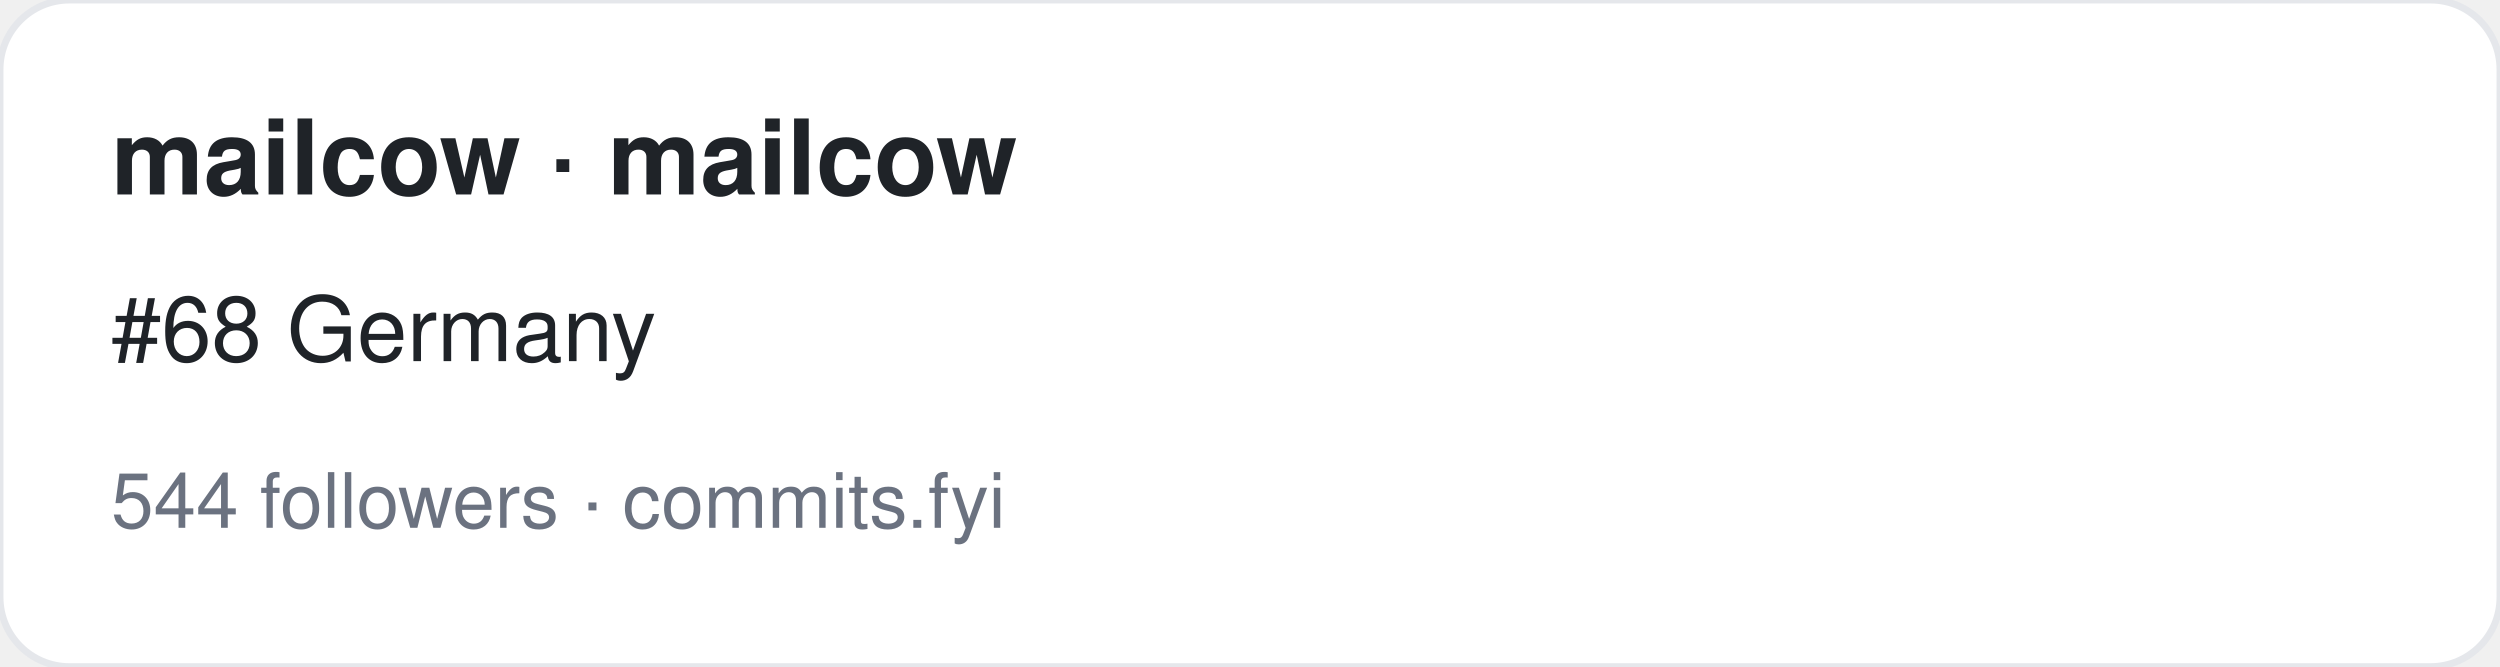
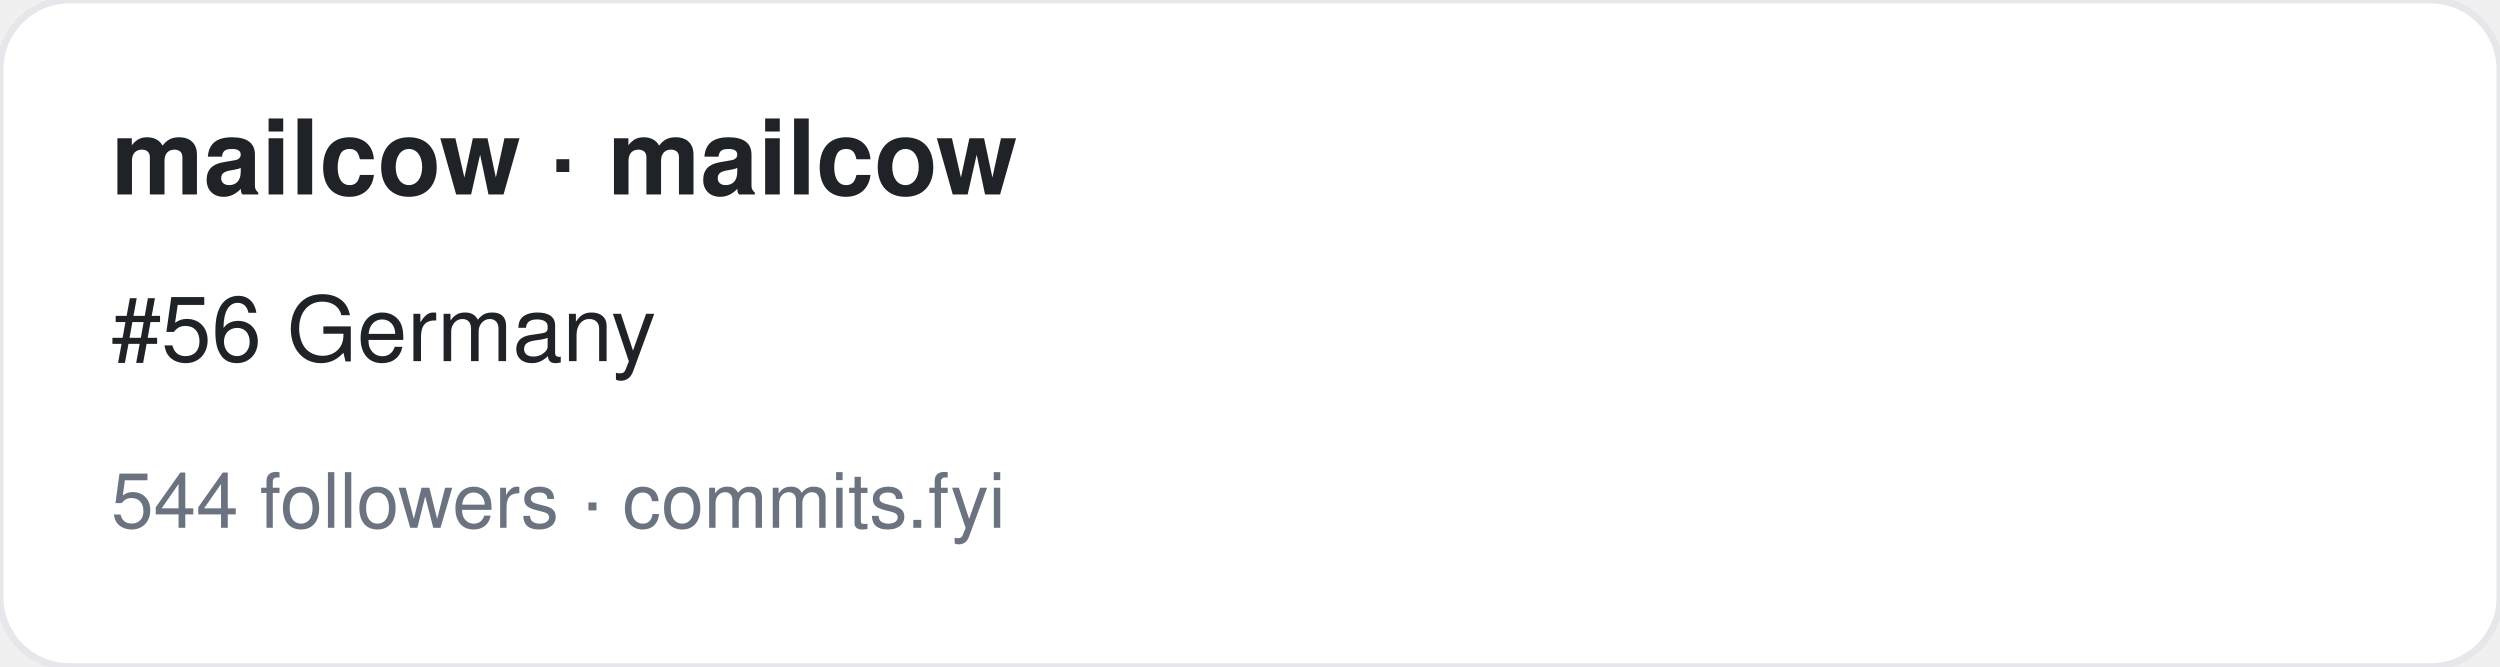
<svg xmlns="http://www.w3.org/2000/svg" width="360" height="96" viewBox="0 0 360 96" font-family="-apple-system,BlinkMacSystemFont,Segoe UI,Helvetica,Arial,sans-serif">
  <rect width="360" height="96" rx="10" fill="#ffffff" stroke="#e5e7eb" />
  <text x="16" y="28" font-size="15" font-weight="700" fill="#1f2328">mailcow · mailcow</text>
-   <text x="16" y="52" font-size="13" fill="#1f2328">#68 Germany</text>
+   <text x="16" y="52" font-size="13" fill="#1f2328">#56 Germany</text>
  <text x="16" y="76" font-size="11" fill="#6b7280">544 followers · commits.fyi</text>
</svg>
